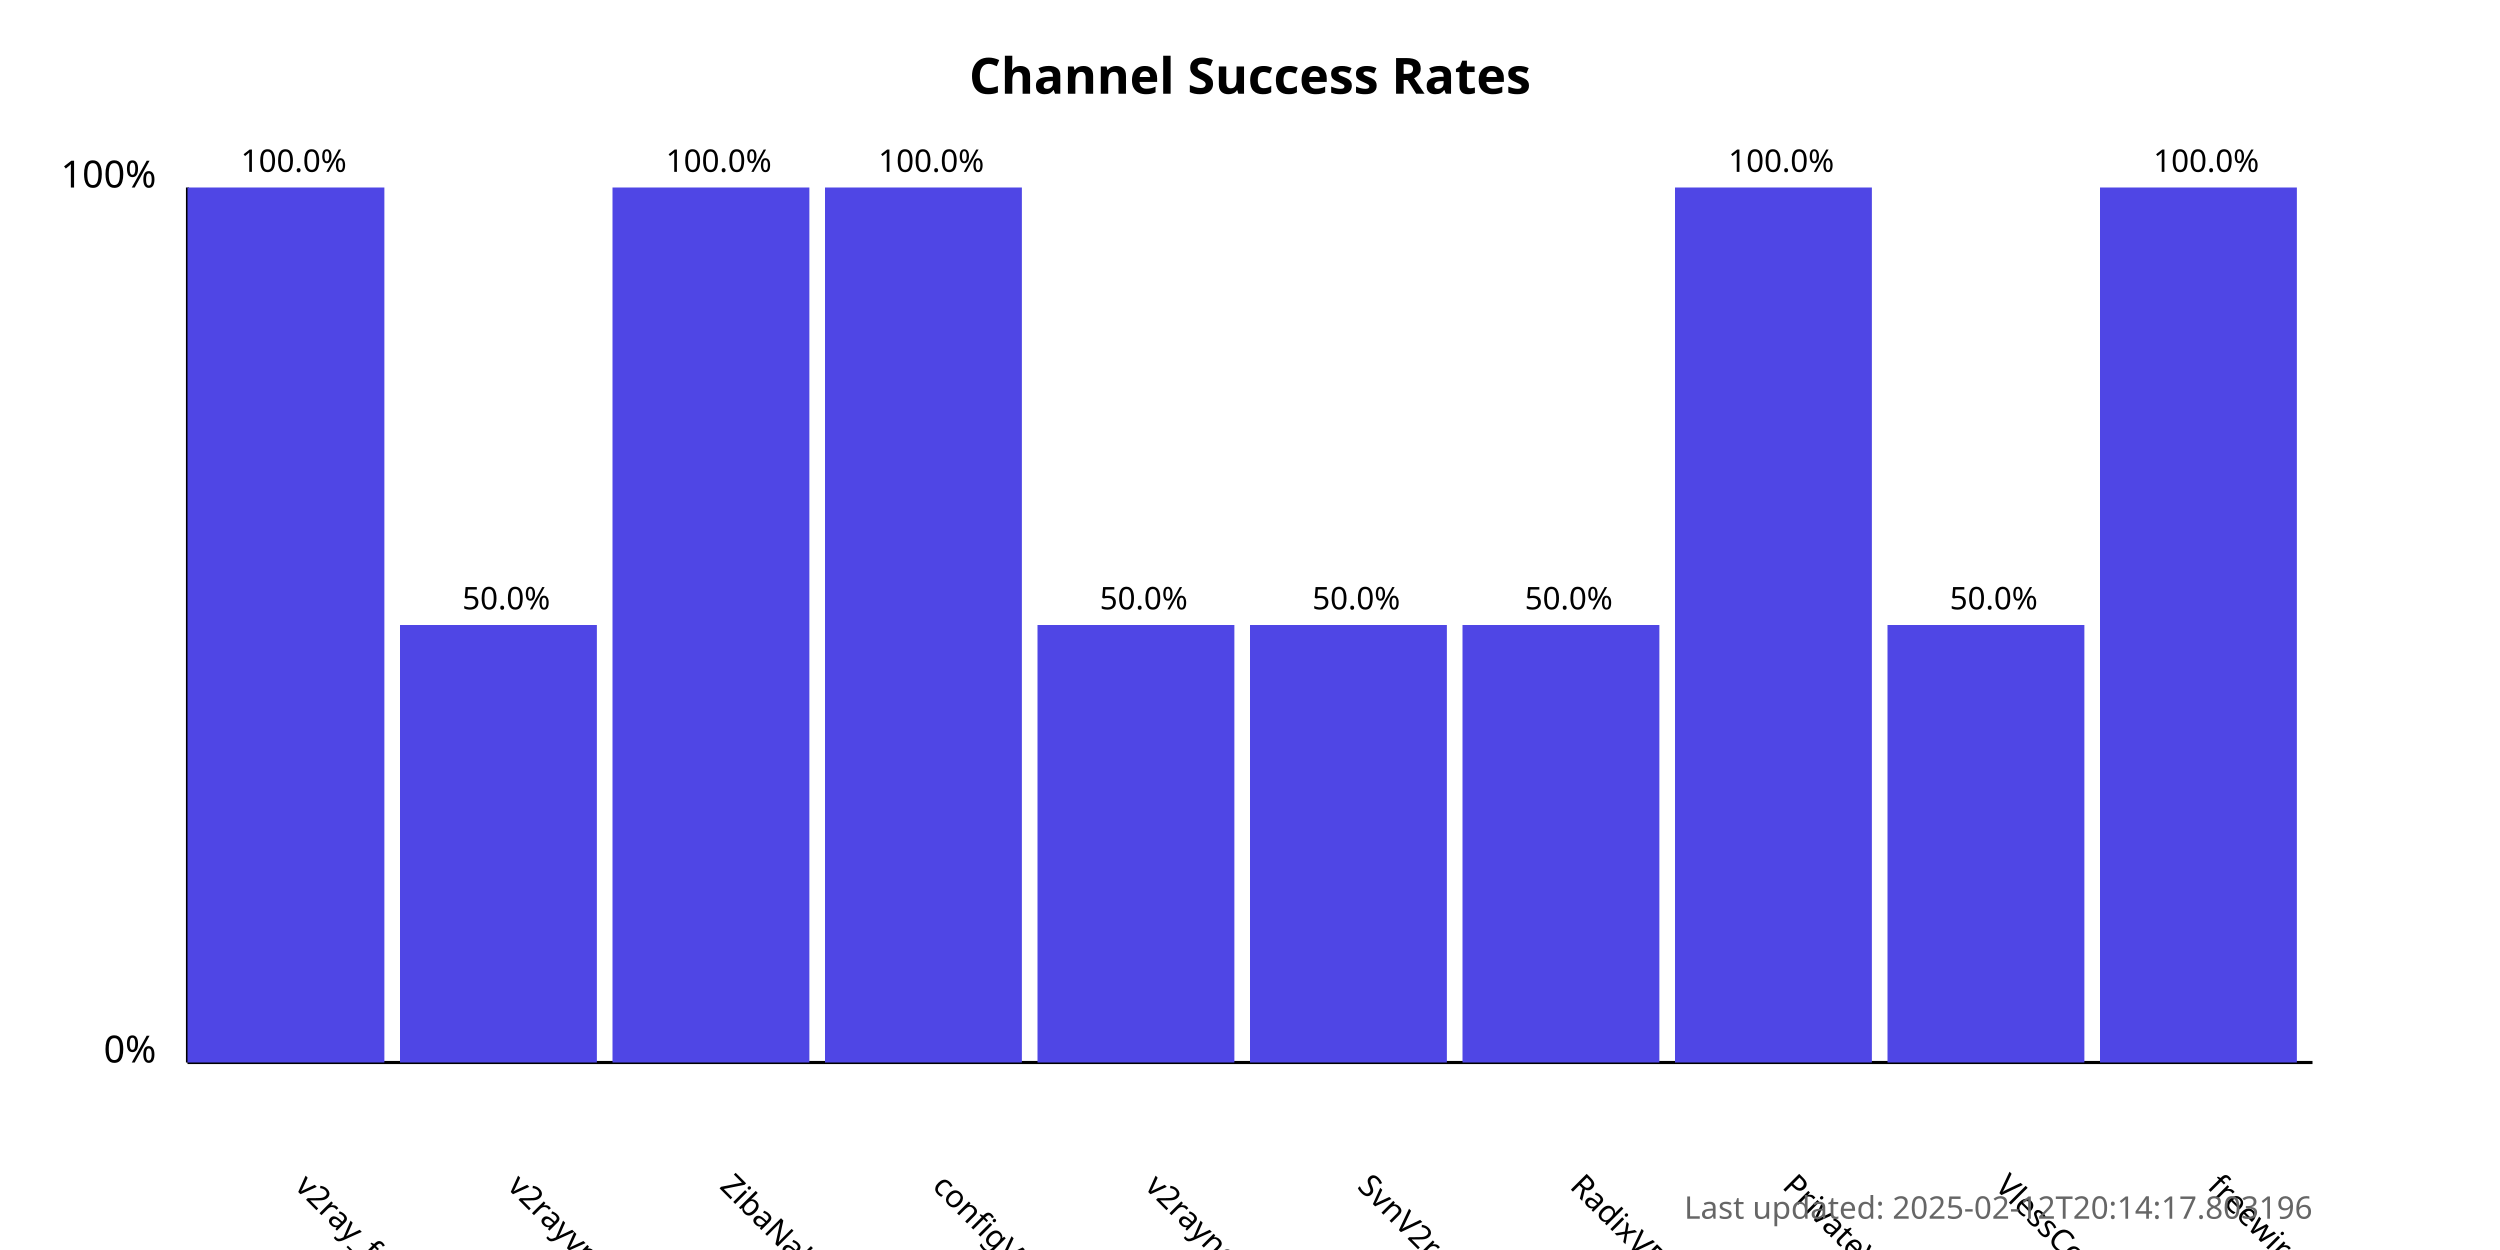
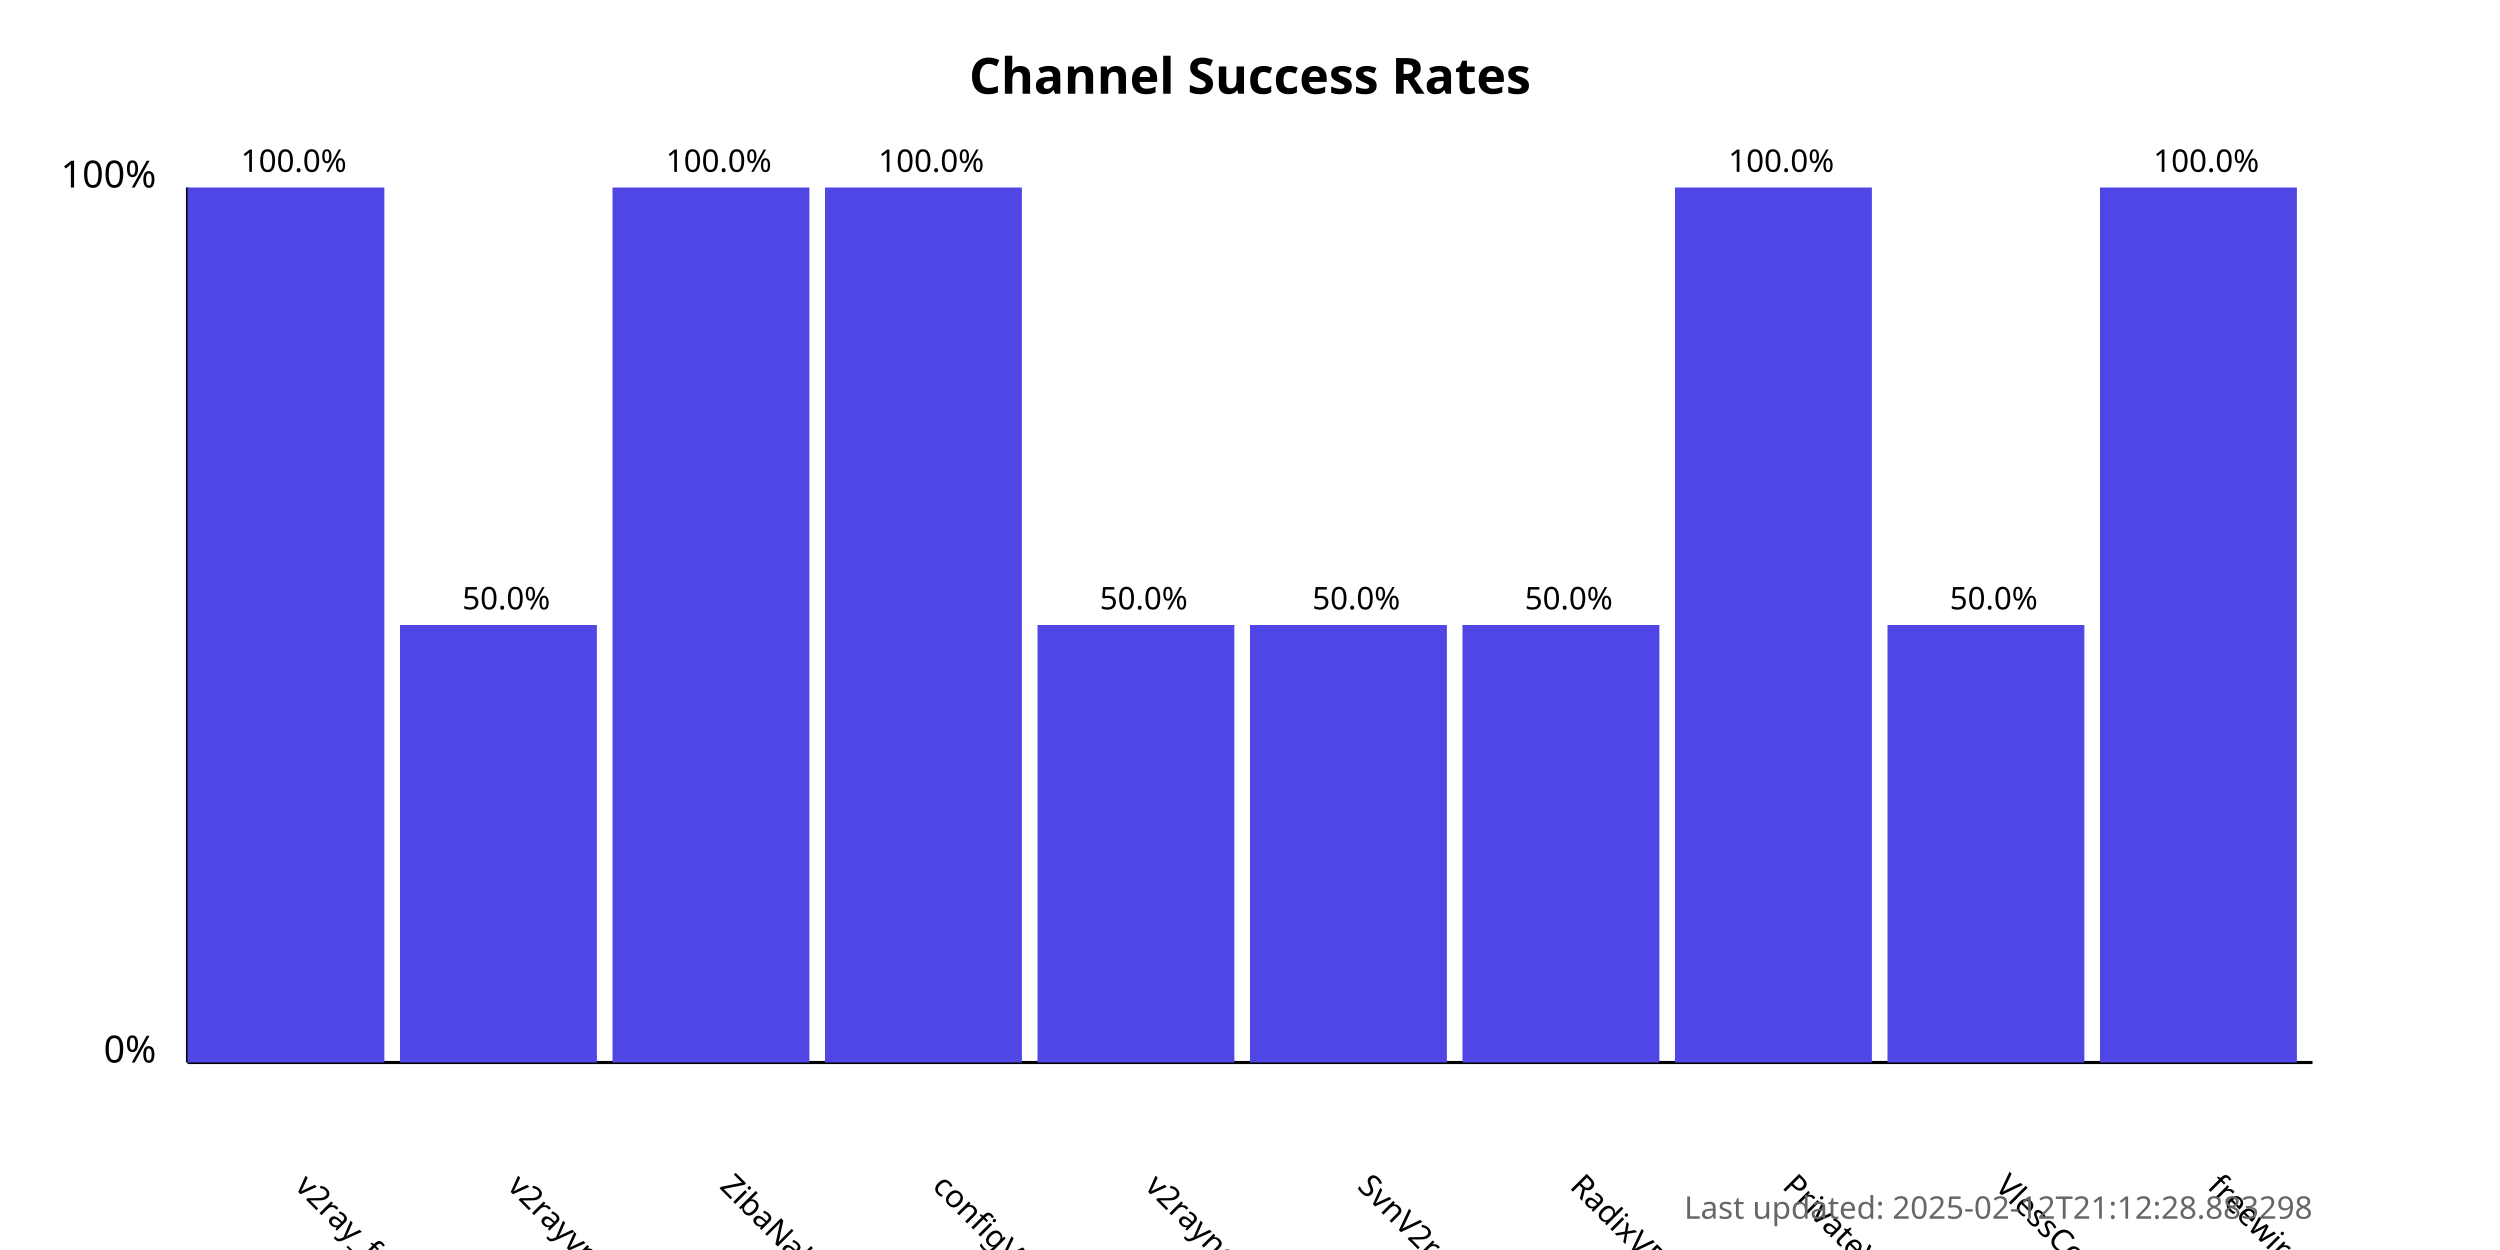
<svg xmlns="http://www.w3.org/2000/svg" width="800" height="400">
  <style>
            .chart-title { font: bold 16px sans-serif; }
            .axis-label { font: 12px sans-serif; }
            .tick-label { font: 10px sans-serif; }
            .bar { fill: #4f46e5; }
            .bar:hover { fill: #6366f1; }
            .timestamp { font: 10px sans-serif; fill: #666; }
        </style>
  <text x="400.0" y="30" text-anchor="middle" class="chart-title">
            Channel Success Rates
        </text>
  <line x1="60" y1="340" x2="60" y2="60" stroke="black" stroke-width="1" />
  <line x1="60" y1="340" x2="740" y2="340" stroke="black" stroke-width="1" />
  <text x="50" y="340" text-anchor="end" class="axis-label">0%</text>
  <text x="50" y="60" text-anchor="end" class="axis-label">100%</text>
  <g>
    <rect x="60" y="60.0" width="63.0" height="280.0" class="bar" />
    <text x="94.0" y="380" transform="rotate(45, 94.0, 380)" text-anchor="start" class="tick-label">
                v2ray_free_conf
            </text>
    <text x="94.0" y="55.0" text-anchor="middle" class="tick-label">
                100.0%
            </text>
  </g>
  <g>
    <rect x="128.0" y="200.0" width="63.0" height="140.0" class="bar" />
    <text x="162.0" y="380" transform="rotate(45, 162.0, 380)" text-anchor="start" class="tick-label">
                v2rayvpno
            </text>
    <text x="162.0" y="195.0" text-anchor="middle" class="tick-label">
                50.0%
            </text>
  </g>
  <g>
    <rect x="196.0" y="60.0" width="63.0" height="280.0" class="bar" />
    <text x="230.0" y="380" transform="rotate(45, 230.0, 380)" text-anchor="start" class="tick-label">
                ZibaNabz
            </text>
    <text x="230.0" y="55.0" text-anchor="middle" class="tick-label">
                100.0%
            </text>
  </g>
  <g>
    <rect x="264.0" y="60.0" width="63.0" height="280.0" class="bar" />
    <text x="298.0" y="380" transform="rotate(45, 298.0, 380)" text-anchor="start" class="tick-label">
                configV2rayForFree
            </text>
    <text x="298.0" y="55.0" text-anchor="middle" class="tick-label">
                100.0%
            </text>
  </g>
  <g>
    <rect x="332.0" y="200.0" width="63.0" height="140.0" class="bar" />
    <text x="366.0" y="380" transform="rotate(45, 366.0, 380)" text-anchor="start" class="tick-label">
                v2rayngvpn
            </text>
    <text x="366.0" y="195.0" text-anchor="middle" class="tick-label">
                50.0%
            </text>
  </g>
  <g>
    <rect x="400.0" y="200.0" width="63.0" height="140.0" class="bar" />
    <text x="434.0" y="380" transform="rotate(45, 434.0, 380)" text-anchor="start" class="tick-label">
                SvnV2ray
            </text>
    <text x="434.0" y="195.0" text-anchor="middle" class="tick-label">
                50.0%
            </text>
  </g>
  <g>
    <rect x="468.0" y="200.0" width="63.0" height="140.0" class="bar" />
    <text x="502.0" y="380" transform="rotate(45, 502.0, 380)" text-anchor="start" class="tick-label">
                RadixVPN
            </text>
    <text x="502.0" y="195.0" text-anchor="middle" class="tick-label">
                50.0%
            </text>
  </g>
  <g>
    <rect x="536.0" y="60.0" width="63.0" height="280.0" class="bar" />
    <text x="570.0" y="380" transform="rotate(45, 570.0, 380)" text-anchor="start" class="tick-label">
                PrivateVPNs
            </text>
    <text x="570.0" y="55.0" text-anchor="middle" class="tick-label">
                100.0%
            </text>
  </g>
  <g>
    <rect x="604.0" y="200.0" width="63.0" height="140.0" class="bar" />
    <text x="638.0" y="380" transform="rotate(45, 638.0, 380)" text-anchor="start" class="tick-label">
                VlessConfig
            </text>
    <text x="638.0" y="195.0" text-anchor="middle" class="tick-label">
                50.0%
            </text>
  </g>
  <g>
    <rect x="672.0" y="60.0" width="63.0" height="280.0" class="bar" />
    <text x="706.0" y="380" transform="rotate(45, 706.0, 380)" text-anchor="start" class="tick-label">
                freewireguard
            </text>
    <text x="706.0" y="55.0" text-anchor="middle" class="tick-label">
                100.0%
            </text>
  </g>
  <text x="740" y="390" text-anchor="end" class="timestamp">
-             Last updated: 2025-02-12T20:14:17.803196
+             Last updated: 2025-02-12T21:12:28.883298
        </text>
</svg>
